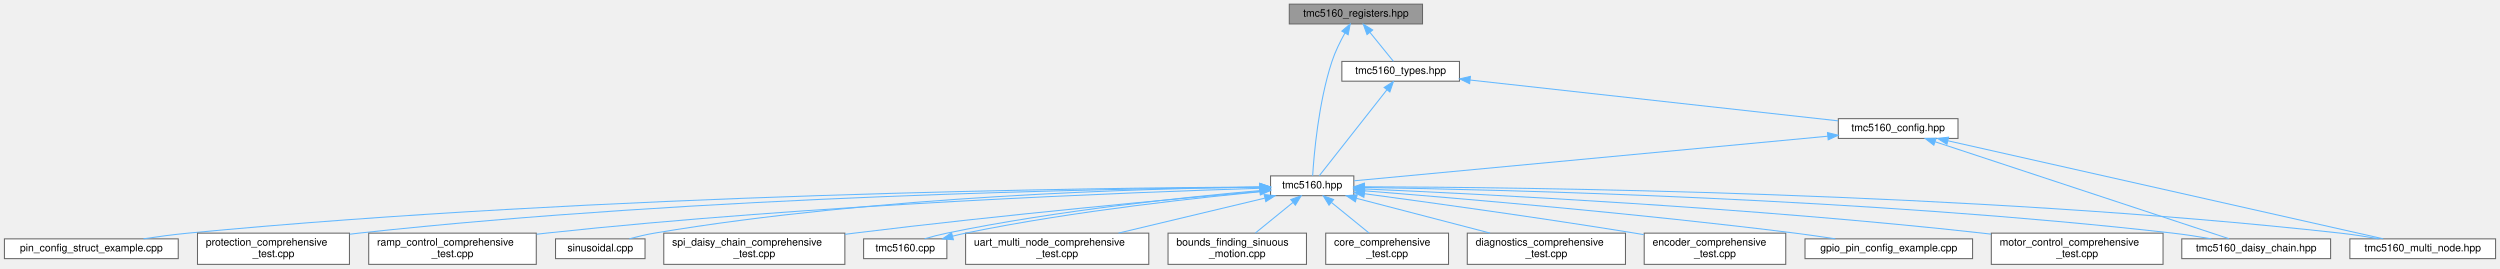
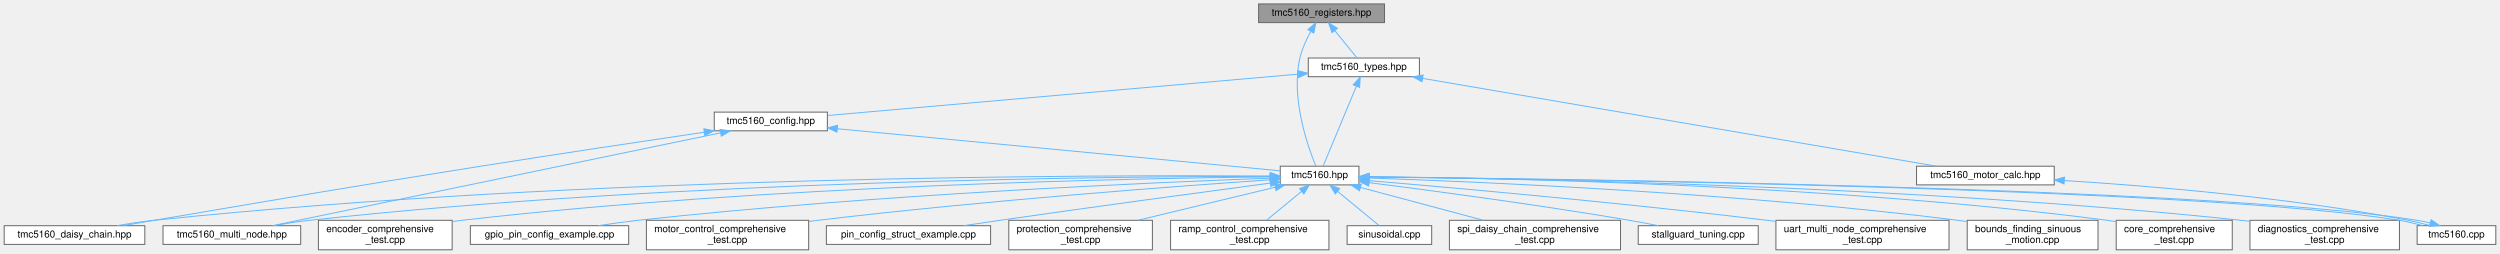
- <svg xmlns="http://www.w3.org/2000/svg" xmlns:xlink="http://www.w3.org/1999/xlink" width="2402pt" height="258pt" viewBox="0.00 0.00 2401.50 258.00">
+ <svg xmlns="http://www.w3.org/2000/svg" xmlns:xlink="http://www.w3.org/1999/xlink" width="2542pt" height="258pt" viewBox="0.00 0.00 2541.50 258.00">
  <g id="graph0" class="graph" transform="scale(1 1) rotate(0) translate(4 254)">
    <g id="Node000001" class="node">
      <g id="a_Node000001">
        <a xlink:title="Register definitions and bitfield structures for TMC5160 stepper motor driver.">
-           <polygon fill="#999999" stroke="#666666" points="1362.5,-250 1234.5,-250 1234.5,-231 1362.5,-231 1362.5,-250" />
-           <text text-anchor="middle" x="1298.5" y="-238" font-family="Helvetica,sans-Serif" font-size="10.00">tmc5160_registers.hpp</text>
+           <polygon fill="#999999" stroke="#666666" points="1403.5,-250 1275.5,-250 1275.5,-231 1403.5,-231 1403.5,-250" />
+           <text text-anchor="middle" x="1339.5" y="-238" font-family="Helvetica,sans-Serif" font-size="10.00">tmc5160_registers.hpp</text>
        </a>
      </g>
    </g>
    <g id="Node000002" class="node">
      <g id="a_Node000002">
        <a xlink:href="tmc5160_8hpp.html" target="_top" xlink:title="Main TMC5160 stepper motor driver interface and subsystem classes.">
-           <polygon fill="white" stroke="#666666" points="1296.5,-85 1216.5,-85 1216.5,-66 1296.5,-66 1296.5,-85" />
-           <text text-anchor="middle" x="1256.5" y="-73" font-family="Helvetica,sans-Serif" font-size="10.00">tmc5160.hpp</text>
+           <polygon fill="white" stroke="#666666" points="1377.5,-85 1297.5,-85 1297.5,-66 1377.5,-66 1377.5,-85" />
+           <text text-anchor="middle" x="1337.5" y="-73" font-family="Helvetica,sans-Serif" font-size="10.00">tmc5160.hpp</text>
        </a>
      </g>
    </g>
    <g id="edge1_Node000001_Node000002" class="edge">
      <g id="a_edge1_Node000001_Node000002">
        <a xlink:title=" ">
-           <path fill="none" stroke="#63b8ff" d="M1287.95,-222.25C1283.48,-214.23 1278.59,-204.4 1275.5,-195 1262.41,-155.22 1258.16,-104.86 1256.94,-85.05" />
-           <polygon fill="#63b8ff" stroke="#63b8ff" points="1284.99,-224.13 1293.06,-231 1291.04,-220.6 1284.99,-224.13" />
-         </a>
-       </g>
-     </g>
-     <g id="Node000018" class="node">
-       <g id="a_Node000018">
+           <path fill="none" stroke="#63b8ff" d="M1328.57,-222.09C1324.21,-214.15 1319.7,-204.43 1317.5,-195 1308,-154.37 1325.55,-104.9 1333.68,-85.2" />
+           <polygon fill="#63b8ff" stroke="#63b8ff" points="1325.58,-223.91 1333.66,-230.76 1331.62,-220.36 1325.58,-223.91" />
+         </a>
+       </g>
+     </g>
+     <g id="Node000019" class="node">
+       <g id="a_Node000019">
        <a xlink:href="tmc5160__types_8hpp.html" target="_top" xlink:title="Type definitions and enumerations for TMC5160 stepper motor driver.">
-           <polygon fill="white" stroke="#666666" points="1398,-195 1285,-195 1285,-176 1398,-176 1398,-195" />
-           <text text-anchor="middle" x="1341.5" y="-183" font-family="Helvetica,sans-Serif" font-size="10.00">tmc5160_types.hpp</text>
-         </a>
-       </g>
-     </g>
-     <g id="edge18_Node000001_Node000018" class="edge">
-       <g id="a_edge18_Node000001_Node000018">
-         <a xlink:title=" ">
-           <path fill="none" stroke="#63b8ff" d="M1311.92,-222.96C1319.41,-213.72 1328.44,-202.6 1334.53,-195.09" />
-           <polygon fill="#63b8ff" stroke="#63b8ff" points="1309.18,-220.78 1305.6,-230.75 1314.62,-225.19 1309.18,-220.78" />
+           <polygon fill="white" stroke="#666666" points="1439,-195 1326,-195 1326,-176 1439,-176 1439,-195" />
+           <text text-anchor="middle" x="1382.5" y="-183" font-family="Helvetica,sans-Serif" font-size="10.00">tmc5160_types.hpp</text>
+         </a>
+       </g>
+     </g>
+     <g id="edge19_Node000001_Node000019" class="edge">
+       <g id="a_edge19_Node000001_Node000019">
+         <a xlink:title=" ">
+           <path fill="none" stroke="#63b8ff" d="M1352.92,-222.96C1360.41,-213.72 1369.44,-202.6 1375.53,-195.09" />
+           <polygon fill="#63b8ff" stroke="#63b8ff" points="1350.18,-220.78 1346.6,-230.75 1355.62,-225.19 1350.18,-220.78" />
        </a>
      </g>
    </g>
    <g id="Node000003" class="node">
      <g id="a_Node000003">
        <a xlink:href="bounds__finding__sinuous__motion_8cpp.html" target="_top" xlink:title="Fatigue testing platform: Sensorless bounds finding and sinusoidal motion with UART command interface...">
-           <polygon fill="white" stroke="#666666" points="1251,-30 1118,-30 1118,0 1251,0 1251,-30" />
-           <text text-anchor="start" x="1126" y="-18" font-family="Helvetica,sans-Serif" font-size="10.00">bounds_finding_sinuous</text>
-           <text text-anchor="middle" x="1184.5" y="-7" font-family="Helvetica,sans-Serif" font-size="10.00">_motion.cpp</text>
+           <polygon fill="white" stroke="#666666" points="2129,-30 1996,-30 1996,0 2129,0 2129,-30" />
+           <text text-anchor="start" x="2004" y="-18" font-family="Helvetica,sans-Serif" font-size="10.00">bounds_finding_sinuous</text>
+           <text text-anchor="middle" x="2062.5" y="-7" font-family="Helvetica,sans-Serif" font-size="10.00">_motion.cpp</text>
        </a>
      </g>
    </g>
    <g id="edge2_Node000002_Node000003" class="edge">
      <g id="a_edge2_Node000002_Node000003">
        <a xlink:title=" ">
-           <path fill="none" stroke="#63b8ff" d="M1238.04,-59.5C1226.9,-50.45 1212.81,-39 1201.87,-30.11" />
-           <polygon fill="#63b8ff" stroke="#63b8ff" points="1235.91,-62.28 1245.88,-65.87 1240.32,-56.85 1235.91,-62.28" />
+           <path fill="none" stroke="#63b8ff" d="M1387.6,-73.01C1496.78,-69.32 1764.24,-58 1986.5,-30 1989.56,-29.61 1992.69,-29.18 1995.84,-28.72" />
+           <polygon fill="#63b8ff" stroke="#63b8ff" points="1387.41,-69.51 1377.53,-73.34 1387.64,-76.51 1387.41,-69.51" />
        </a>
      </g>
    </g>
    <g id="Node000004" class="node">
      <g id="a_Node000004">
        <a xlink:href="core__comprehensive__test_8cpp.html" target="_top" xlink:title="Comprehensive Core initialization and basic setup testing suite for TMC5160 (single motor)">
-           <polygon fill="white" stroke="#666666" points="1387.5,-30 1269.5,-30 1269.5,0 1387.5,0 1387.5,-30" />
-           <text text-anchor="start" x="1277.5" y="-18" font-family="Helvetica,sans-Serif" font-size="10.00">core_comprehensive</text>
-           <text text-anchor="middle" x="1328.5" y="-7" font-family="Helvetica,sans-Serif" font-size="10.00">_test.cpp</text>
+           <polygon fill="white" stroke="#666666" points="2265.5,-30 2147.5,-30 2147.5,0 2265.5,0 2265.5,-30" />
+           <text text-anchor="start" x="2155.5" y="-18" font-family="Helvetica,sans-Serif" font-size="10.00">core_comprehensive</text>
+           <text text-anchor="middle" x="2206.5" y="-7" font-family="Helvetica,sans-Serif" font-size="10.00">_test.cpp</text>
        </a>
      </g>
    </g>
    <g id="edge3_Node000002_Node000004" class="edge">
      <g id="a_edge3_Node000002_Node000004">
        <a xlink:title=" ">
-           <path fill="none" stroke="#63b8ff" d="M1274.96,-59.5C1286.1,-50.45 1300.19,-39 1311.13,-30.11" />
-           <polygon fill="#63b8ff" stroke="#63b8ff" points="1272.68,-56.85 1267.12,-65.87 1277.09,-62.28 1272.68,-56.85" />
+           <path fill="none" stroke="#63b8ff" d="M1387.87,-74.28C1514.53,-73.15 1856.39,-66.67 2138.5,-30 2141.37,-29.63 2144.3,-29.2 2147.25,-28.74" />
+           <polygon fill="#63b8ff" stroke="#63b8ff" points="1387.67,-70.78 1377.7,-74.36 1387.73,-77.78 1387.67,-70.78" />
        </a>
      </g>
    </g>
    <g id="Node000005" class="node">
      <g id="a_Node000005">
        <a xlink:href="diagnostics__comprehensive__test_8cpp.html" target="_top" xlink:title="Comprehensive Diagnostics testing suite for TMC5160 (single motor)">
-           <polygon fill="white" stroke="#666666" points="1557.5,-30 1405.5,-30 1405.5,0 1557.5,0 1557.5,-30" />
-           <text text-anchor="start" x="1413.5" y="-18" font-family="Helvetica,sans-Serif" font-size="10.00">diagnostics_comprehensive</text>
-           <text text-anchor="middle" x="1481.5" y="-7" font-family="Helvetica,sans-Serif" font-size="10.00">_test.cpp</text>
+           <polygon fill="white" stroke="#666666" points="2435.5,-30 2283.5,-30 2283.5,0 2435.5,0 2435.5,-30" />
+           <text text-anchor="start" x="2291.5" y="-18" font-family="Helvetica,sans-Serif" font-size="10.00">diagnostics_comprehensive</text>
+           <text text-anchor="middle" x="2359.5" y="-7" font-family="Helvetica,sans-Serif" font-size="10.00">_test.cpp</text>
        </a>
      </g>
    </g>
    <g id="edge4_Node000002_Node000005" class="edge">
      <g id="a_edge4_Node000002_Node000005">
        <a xlink:title=" ">
-           <path fill="none" stroke="#63b8ff" d="M1299.03,-63.44C1335.42,-53.98 1388.02,-40.3 1427.41,-30.06" />
-           <polygon fill="#63b8ff" stroke="#63b8ff" points="1298.01,-60.09 1289.22,-65.99 1299.78,-66.86 1298.01,-60.09" />
+           <path fill="none" stroke="#63b8ff" d="M1387.86,-74.16C1528.48,-72.75 1937.17,-65.67 2274.5,-30 2277.33,-29.7 2280.2,-29.37 2283.1,-29.01" />
+           <polygon fill="#63b8ff" stroke="#63b8ff" points="1387.78,-70.66 1377.81,-74.25 1387.84,-77.66 1387.78,-70.66" />
        </a>
      </g>
    </g>
    <g id="Node000006" class="node">
      <g id="a_Node000006">
        <a xlink:href="encoder__comprehensive__test_8cpp.html" target="_top" xlink:title="Comprehensive Encoder testing suite for TMC5160 (single motor)">
-           <polygon fill="white" stroke="#666666" points="1711.5,-30 1575.5,-30 1575.5,0 1711.5,0 1711.5,-30" />
-           <text text-anchor="start" x="1583.5" y="-18" font-family="Helvetica,sans-Serif" font-size="10.00">encoder_comprehensive</text>
-           <text text-anchor="middle" x="1643.5" y="-7" font-family="Helvetica,sans-Serif" font-size="10.00">_test.cpp</text>
+           <polygon fill="white" stroke="#666666" points="455.5,-30 319.5,-30 319.5,0 455.5,0 455.5,-30" />
+           <text text-anchor="start" x="327.5" y="-18" font-family="Helvetica,sans-Serif" font-size="10.00">encoder_comprehensive</text>
+           <text text-anchor="middle" x="387.5" y="-7" font-family="Helvetica,sans-Serif" font-size="10.00">_test.cpp</text>
        </a>
      </g>
    </g>
    <g id="edge5_Node000002_Node000006" class="edge">
      <g id="a_edge5_Node000002_Node000006">
        <a xlink:title=" ">
-           <path fill="none" stroke="#63b8ff" d="M1306.89,-67.85C1368.3,-59.62 1475.18,-44.85 1566.5,-30 1569.32,-29.54 1572.19,-29.06 1575.09,-28.57" />
-           <polygon fill="#63b8ff" stroke="#63b8ff" points="1306.15,-64.42 1296.7,-69.22 1307.08,-71.36 1306.15,-64.42" />
+           <path fill="none" stroke="#63b8ff" d="M1287.01,-74.15C1152.82,-72.75 776.35,-65.68 465.5,-30 462.36,-29.64 459.15,-29.23 455.91,-28.78" />
+           <polygon fill="#63b8ff" stroke="#63b8ff" points="1287.34,-77.66 1297.37,-74.26 1287.4,-70.66 1287.34,-77.66" />
        </a>
      </g>
    </g>
    <g id="Node000007" class="node">
      <g id="a_Node000007">
        <a xlink:href="gpio__pin__config__example_8cpp.html" target="_top" xlink:title="Example demonstrating GPIO pin configuration for TMC5160 on ESP32-C6.">
-           <polygon fill="white" stroke="#666666" points="1891,-24.5 1730,-24.5 1730,-5.5 1891,-5.5 1891,-24.5" />
-           <text text-anchor="middle" x="1810.5" y="-12.5" font-family="Helvetica,sans-Serif" font-size="10.00">gpio_pin_config_example.cpp</text>
+           <polygon fill="white" stroke="#666666" points="635,-24.5 474,-24.5 474,-5.5 635,-5.5 635,-24.5" />
+           <text text-anchor="middle" x="554.5" y="-12.5" font-family="Helvetica,sans-Serif" font-size="10.00">gpio_pin_config_example.cpp</text>
        </a>
      </g>
    </g>
    <g id="edge6_Node000002_Node000007" class="edge">
      <g id="a_edge6_Node000002_Node000007">
        <a xlink:title=" ">
-           <path fill="none" stroke="#63b8ff" d="M1306.8,-70.65C1392.07,-63.9 1570.39,-48.86 1720.5,-30 1733.05,-28.42 1746.55,-26.46 1759.17,-24.52" />
-           <polygon fill="#63b8ff" stroke="#63b8ff" points="1306.31,-67.18 1296.62,-71.45 1306.86,-74.16 1306.31,-67.18" />
+           <path fill="none" stroke="#63b8ff" d="M1286.94,-72.82C1172.35,-68.66 884.19,-56.28 644.5,-30 631.3,-28.55 617.07,-26.55 603.91,-24.51" />
+           <polygon fill="#63b8ff" stroke="#63b8ff" points="1287.04,-76.32 1297.16,-73.18 1287.29,-69.33 1287.04,-76.32" />
        </a>
      </g>
    </g>
    <g id="Node000008" class="node">
      <g id="a_Node000008">
        <a xlink:href="motor__control__comprehensive__test_8cpp.html" target="_top" xlink:title="Comprehensive Motor Control testing suite for TMC5160 (single motor)">
-           <polygon fill="white" stroke="#666666" points="2074,-30 1909,-30 1909,0 2074,0 2074,-30" />
-           <text text-anchor="start" x="1917" y="-18" font-family="Helvetica,sans-Serif" font-size="10.00">motor_control_comprehensive</text>
-           <text text-anchor="middle" x="1991.5" y="-7" font-family="Helvetica,sans-Serif" font-size="10.00">_test.cpp</text>
+           <polygon fill="white" stroke="#666666" points="818,-30 653,-30 653,0 818,0 818,-30" />
+           <text text-anchor="start" x="661" y="-18" font-family="Helvetica,sans-Serif" font-size="10.00">motor_control_comprehensive</text>
+           <text text-anchor="middle" x="735.5" y="-7" font-family="Helvetica,sans-Serif" font-size="10.00">_test.cpp</text>
        </a>
      </g>
    </g>
    <g id="edge7_Node000002_Node000008" class="edge">
      <g id="a_edge7_Node000002_Node000008">
        <a xlink:title=" ">
-           <path fill="none" stroke="#63b8ff" d="M1306.55,-72.47C1415.03,-67.75 1679.84,-54.55 1900.5,-30 1903.2,-29.7 1905.94,-29.38 1908.71,-29.04" />
-           <polygon fill="#63b8ff" stroke="#63b8ff" points="1306.39,-68.97 1296.55,-72.9 1306.69,-75.97 1306.39,-68.97" />
+           <path fill="none" stroke="#63b8ff" d="M1287.31,-71.19C1195.75,-64.92 995.54,-50.1 827.5,-30 824.45,-29.64 821.35,-29.25 818.22,-28.84" />
+           <polygon fill="#63b8ff" stroke="#63b8ff" points="1287.19,-74.69 1297.41,-71.88 1287.67,-67.71 1287.19,-74.69" />
        </a>
      </g>
    </g>
    <g id="Node000009" class="node">
      <g id="a_Node000009">
        <a xlink:href="pin__config__struct__example_8cpp.html" target="_top" xlink:title="Example demonstrating TMC5160PinConfig struct for GPIO pin configuration.">
-           <polygon fill="white" stroke="#666666" points="167,-24.5 0,-24.5 0,-5.5 167,-5.5 167,-24.5" />
-           <text text-anchor="middle" x="83.5" y="-12.5" font-family="Helvetica,sans-Serif" font-size="10.00">pin_config_struct_example.cpp</text>
+           <polygon fill="white" stroke="#666666" points="1003,-24.5 836,-24.5 836,-5.5 1003,-5.5 1003,-24.5" />
+           <text text-anchor="middle" x="919.5" y="-12.5" font-family="Helvetica,sans-Serif" font-size="10.00">pin_config_struct_example.cpp</text>
        </a>
      </g>
    </g>
    <g id="edge8_Node000002_Node000009" class="edge">
      <g id="a_edge8_Node000002_Node000009">
        <a xlink:title=" ">
-           <path fill="none" stroke="#63b8ff" d="M1206.06,-74.36C1051.65,-73.51 571.85,-67.79 176.5,-30 162.52,-28.66 147.44,-26.65 133.57,-24.55" />
-           <polygon fill="#63b8ff" stroke="#63b8ff" points="1206.17,-77.86 1216.18,-74.41 1206.2,-70.86 1206.17,-77.86" />
+           <path fill="none" stroke="#63b8ff" d="M1287.25,-67.83C1223.37,-59.3 1109.68,-43.97 1012.5,-30 1000.54,-28.28 987.72,-26.39 975.55,-24.56" />
+           <polygon fill="#63b8ff" stroke="#63b8ff" points="1287.07,-71.34 1297.45,-69.19 1288,-64.4 1287.07,-71.34" />
        </a>
      </g>
    </g>
    <g id="Node000010" class="node">
      <g id="a_Node000010">
        <a xlink:href="protection__comprehensive__test_8cpp.html" target="_top" xlink:title="Comprehensive Protection testing suite for TMC5160 (single motor)">
-           <polygon fill="white" stroke="#666666" points="331.5,-30 185.5,-30 185.5,0 331.5,0 331.5,-30" />
-           <text text-anchor="start" x="193.5" y="-18" font-family="Helvetica,sans-Serif" font-size="10.00">protection_comprehensive</text>
-           <text text-anchor="middle" x="258.5" y="-7" font-family="Helvetica,sans-Serif" font-size="10.00">_test.cpp</text>
+           <polygon fill="white" stroke="#666666" points="1167.5,-30 1021.5,-30 1021.5,0 1167.5,0 1167.5,-30" />
+           <text text-anchor="start" x="1029.5" y="-18" font-family="Helvetica,sans-Serif" font-size="10.00">protection_comprehensive</text>
+           <text text-anchor="middle" x="1094.5" y="-7" font-family="Helvetica,sans-Serif" font-size="10.00">_test.cpp</text>
        </a>
      </g>
    </g>
    <g id="edge9_Node000002_Node000010" class="edge">
      <g id="a_edge9_Node000002_Node000010">
        <a xlink:title=" ">
-           <path fill="none" stroke="#63b8ff" d="M1205.87,-74.18C1067.09,-72.84 669.06,-65.9 340.5,-30 337.63,-29.69 334.71,-29.34 331.76,-28.96" />
-           <polygon fill="#63b8ff" stroke="#63b8ff" points="1206.15,-77.68 1216.19,-74.27 1206.22,-70.68 1206.15,-77.68" />
+           <path fill="none" stroke="#63b8ff" d="M1292.32,-63.62C1252.99,-54.16 1195.73,-40.37 1152.92,-30.06" />
+           <polygon fill="#63b8ff" stroke="#63b8ff" points="1291.62,-67.06 1302.17,-65.99 1293.26,-60.25 1291.62,-67.06" />
        </a>
      </g>
    </g>
    <g id="Node000011" class="node">
      <g id="a_Node000011">
        <a xlink:href="ramp__control__comprehensive__test_8cpp.html" target="_top" xlink:title="Comprehensive Ramp Control testing suite for TMC5160 (single motor)">
-           <polygon fill="white" stroke="#666666" points="511,-30 350,-30 350,0 511,0 511,-30" />
-           <text text-anchor="start" x="358" y="-18" font-family="Helvetica,sans-Serif" font-size="10.00">ramp_control_comprehensive</text>
-           <text text-anchor="middle" x="430.5" y="-7" font-family="Helvetica,sans-Serif" font-size="10.00">_test.cpp</text>
+           <polygon fill="white" stroke="#666666" points="1347,-30 1186,-30 1186,0 1347,0 1347,-30" />
+           <text text-anchor="start" x="1194" y="-18" font-family="Helvetica,sans-Serif" font-size="10.00">ramp_control_comprehensive</text>
+           <text text-anchor="middle" x="1266.5" y="-7" font-family="Helvetica,sans-Serif" font-size="10.00">_test.cpp</text>
        </a>
      </g>
    </g>
    <g id="edge10_Node000002_Node000011" class="edge">
      <g id="a_edge10_Node000002_Node000011">
        <a xlink:title=" ">
-           <path fill="none" stroke="#63b8ff" d="M1206.22,-73.09C1086.92,-69.38 777.47,-57.69 520.5,-30 517.51,-29.68 514.47,-29.33 511.41,-28.95" />
-           <polygon fill="#63b8ff" stroke="#63b8ff" points="1206.4,-76.6 1216.5,-73.4 1206.61,-69.6 1206.4,-76.6" />
+           <path fill="none" stroke="#63b8ff" d="M1319.3,-59.5C1308.32,-50.45 1294.41,-39 1283.63,-30.11" />
+           <polygon fill="#63b8ff" stroke="#63b8ff" points="1317.08,-62.21 1327.02,-65.87 1321.53,-56.81 1317.08,-62.21" />
        </a>
      </g>
    </g>
    <g id="Node000012" class="node">
      <g id="a_Node000012">
        <a xlink:href="sinusoidal_8cpp.html" target="_top" xlink:title="Sinusoidal motion pattern example for TMC5160 stepper motor driver.">
-           <polygon fill="white" stroke="#666666" points="615.5,-24.5 529.5,-24.5 529.5,-5.5 615.5,-5.5 615.5,-24.5" />
-           <text text-anchor="middle" x="572.5" y="-12.5" font-family="Helvetica,sans-Serif" font-size="10.00">sinusoidal.cpp</text>
+           <polygon fill="white" stroke="#666666" points="1451.5,-24.5 1365.5,-24.5 1365.5,-5.5 1451.5,-5.5 1451.5,-24.5" />
+           <text text-anchor="middle" x="1408.5" y="-12.5" font-family="Helvetica,sans-Serif" font-size="10.00">sinusoidal.cpp</text>
        </a>
      </g>
    </g>
    <g id="edge11_Node000002_Node000012" class="edge">
      <g id="a_edge11_Node000002_Node000012">
        <a xlink:title=" ">
-           <path fill="none" stroke="#63b8ff" d="M1206.01,-74.23C1098.37,-72.95 838.65,-66.02 624.5,-30 616.57,-28.67 608.1,-26.65 600.35,-24.56" />
-           <polygon fill="#63b8ff" stroke="#63b8ff" points="1206.22,-77.74 1216.25,-74.34 1206.29,-70.74 1206.22,-77.74" />
+           <path fill="none" stroke="#63b8ff" d="M1356.04,-59.22C1369.4,-48.21 1386.95,-33.75 1397.98,-24.67" />
+           <polygon fill="#63b8ff" stroke="#63b8ff" points="1353.47,-56.81 1347.98,-65.87 1357.92,-62.21 1353.47,-56.81" />
        </a>
      </g>
    </g>
    <g id="Node000013" class="node">
      <g id="a_Node000013">
        <a xlink:href="spi__daisy__chain__comprehensive__test_8cpp.html" target="_top" xlink:title="Comprehensive SPI Daisy Chain testing suite for TMC5160 (MULTI-MOTOR)">
-           <polygon fill="white" stroke="#666666" points="807.5,-30 633.5,-30 633.5,0 807.5,0 807.5,-30" />
-           <text text-anchor="start" x="641.5" y="-18" font-family="Helvetica,sans-Serif" font-size="10.00">spi_daisy_chain_comprehensive</text>
-           <text text-anchor="middle" x="720.5" y="-7" font-family="Helvetica,sans-Serif" font-size="10.00">_test.cpp</text>
+           <polygon fill="white" stroke="#666666" points="1643.5,-30 1469.5,-30 1469.5,0 1643.5,0 1643.5,-30" />
+           <text text-anchor="start" x="1477.5" y="-18" font-family="Helvetica,sans-Serif" font-size="10.00">spi_daisy_chain_comprehensive</text>
+           <text text-anchor="middle" x="1556.5" y="-7" font-family="Helvetica,sans-Serif" font-size="10.00">_test.cpp</text>
        </a>
      </g>
    </g>
    <g id="edge12_Node000002_Node000013" class="edge">
      <g id="a_edge12_Node000002_Node000013">
        <a xlink:title=" ">
-           <path fill="none" stroke="#63b8ff" d="M1206.38,-70.15C1124.63,-62.9 957.53,-47.41 816.5,-30 813.57,-29.64 810.6,-29.26 807.6,-28.87" />
-           <polygon fill="#63b8ff" stroke="#63b8ff" points="1206.12,-73.65 1216.39,-71.04 1206.74,-66.67 1206.12,-73.65" />
+           <path fill="none" stroke="#63b8ff" d="M1379.35,-63.32C1414.76,-53.86 1465.68,-40.26 1503.85,-30.06" />
+           <polygon fill="#63b8ff" stroke="#63b8ff" points="1378.1,-60.03 1369.34,-65.99 1379.91,-66.79 1378.1,-60.03" />
        </a>
      </g>
    </g>
    <g id="Node000014" class="node">
      <g id="a_Node000014">
-         <a xlink:href="tmc5160_8cpp.html" target="_top" xlink:title="Implementation of TMC5160 driver methods.">
-           <polygon fill="white" stroke="#666666" points="905.5,-24.5 825.5,-24.5 825.5,-5.5 905.5,-5.5 905.5,-24.5" />
-           <text text-anchor="middle" x="865.5" y="-12.5" font-family="Helvetica,sans-Serif" font-size="10.00">tmc5160.cpp</text>
+         <a xlink:href="stallguard__tuning_8cpp.html" target="_top" xlink:title="Automatic StallGuard2 Tuning Tool.">
+           <polygon fill="white" stroke="#666666" points="1783.5,-24.5 1661.5,-24.5 1661.5,-5.5 1783.5,-5.5 1783.5,-24.5" />
+           <text text-anchor="middle" x="1722.5" y="-12.5" font-family="Helvetica,sans-Serif" font-size="10.00">stallguard_tuning.cpp</text>
        </a>
      </g>
    </g>
    <g id="edge13_Node000002_Node000014" class="edge">
      <g id="a_edge13_Node000002_Node000014">
        <a xlink:title=" ">
-           <path fill="none" stroke="#63b8ff" d="M1206.29,-70.86C1137.59,-64.99 1011.19,-51.85 905.5,-30 898.4,-28.53 890.81,-26.57 884.09,-24.58" />
-           <polygon fill="#63b8ff" stroke="#63b8ff" points="1206.14,-74.36 1216.4,-71.7 1206.73,-67.38 1206.14,-74.36" />
+           <path fill="none" stroke="#63b8ff" d="M1387.85,-68.29C1450.15,-60.39 1559.41,-45.87 1652.5,-30 1662.03,-28.38 1672.25,-26.44 1681.86,-24.54" />
+           <polygon fill="#63b8ff" stroke="#63b8ff" points="1387.37,-64.82 1377.89,-69.54 1388.25,-71.76 1387.37,-64.82" />
        </a>
      </g>
    </g>
    <g id="Node000015" class="node">
      <g id="a_Node000015">
-         <a xlink:href="tmc5160__daisy__chain_8hpp.html" target="_top" xlink:title="High-level daisy-chain manager for multiple TMC5160 drivers.">
-           <polygon fill="white" stroke="#666666" points="2235,-24.5 2092,-24.5 2092,-5.5 2235,-5.5 2235,-24.5" />
-           <text text-anchor="middle" x="2163.5" y="-12.5" font-family="Helvetica,sans-Serif" font-size="10.00">tmc5160_daisy_chain.hpp</text>
-         </a>
-       </g>
-     </g>
-     <g id="edge15_Node000002_Node000015" class="edge">
-       <g id="a_edge15_Node000002_Node000015">
-         <a xlink:title=" ">
-           <path fill="none" stroke="#63b8ff" d="M1307.04,-73.88C1436.54,-71.84 1790.66,-63.38 2083.5,-30 2095.55,-28.63 2108.53,-26.6 2120.46,-24.5" />
-           <polygon fill="#63b8ff" stroke="#63b8ff" points="1306.61,-70.39 1296.66,-74.04 1306.71,-77.39 1306.61,-70.39" />
+         <a xlink:href="tmc5160_8cpp.html" target="_top" xlink:title="Implementation of TMC5160 driver methods.">
+           <polygon fill="white" stroke="#666666" points="2533.5,-24.5 2453.5,-24.5 2453.5,-5.5 2533.5,-5.5 2533.5,-24.5" />
+           <text text-anchor="middle" x="2493.5" y="-12.5" font-family="Helvetica,sans-Serif" font-size="10.00">tmc5160.cpp</text>
+         </a>
+       </g>
+     </g>
+     <g id="edge14_Node000002_Node000015" class="edge">
+       <g id="a_edge14_Node000002_Node000015">
+         <a xlink:title=" ">
+           <path fill="none" stroke="#63b8ff" d="M1387.87,-74.03C1574.97,-72.09 2229.08,-63.15 2435.5,-30 2443.27,-28.75 2451.57,-26.68 2459.45,-24.51" />
+           <polygon fill="#63b8ff" stroke="#63b8ff" points="1387.73,-70.53 1377.77,-74.13 1387.8,-77.53 1387.73,-70.53" />
        </a>
      </g>
    </g>
    <g id="Node000016" class="node">
      <g id="a_Node000016">
-         <a xlink:href="tmc5160__multi__node_8hpp.html" target="_top" xlink:title="High-level multi-node manager for multiple TMC5160 drivers on UART.">
-           <polygon fill="white" stroke="#666666" points="2393.5,-24.5 2253.5,-24.5 2253.5,-5.5 2393.5,-5.5 2393.5,-24.5" />
-           <text text-anchor="middle" x="2323.5" y="-12.5" font-family="Helvetica,sans-Serif" font-size="10.00">tmc5160_multi_node.hpp</text>
+         <a xlink:href="tmc5160__daisy__chain_8hpp.html" target="_top" xlink:title="High-level daisy-chain manager for multiple TMC5160 drivers.">
+           <polygon fill="white" stroke="#666666" points="143,-24.5 0,-24.5 0,-5.5 143,-5.5 143,-24.5" />
+           <text text-anchor="middle" x="71.5" y="-12.5" font-family="Helvetica,sans-Serif" font-size="10.00">tmc5160_daisy_chain.hpp</text>
        </a>
      </g>
    </g>
    <g id="edge16_Node000002_Node000016" class="edge">
      <g id="a_edge16_Node000002_Node000016">
        <a xlink:title=" ">
-           <path fill="none" stroke="#63b8ff" d="M1307.05,-74.54C1452.91,-74.17 1886.95,-69.56 2244.5,-30 2256.54,-28.67 2269.53,-26.62 2281.42,-24.51" />
-           <polygon fill="#63b8ff" stroke="#63b8ff" points="1306.64,-71.05 1296.64,-74.56 1306.65,-78.05 1306.64,-71.05" />
+           <path fill="none" stroke="#63b8ff" d="M1287.21,-75.01C1123.37,-76.15 590.28,-75.84 152.5,-30 140.15,-28.71 126.84,-26.68 114.65,-24.56" />
+           <polygon fill="#63b8ff" stroke="#63b8ff" points="1287.49,-78.51 1297.47,-74.93 1287.44,-71.51 1287.49,-78.51" />
        </a>
      </g>
    </g>
    <g id="Node000017" class="node">
      <g id="a_Node000017">
-         <a xlink:href="uart__multi__node__comprehensive__test_8cpp.html" target="_top" xlink:title="Comprehensive UART Multi-Node testing suite for TMC5160 (MULTI-MOTOR)">
-           <polygon fill="white" stroke="#666666" points="1099.5,-30 923.5,-30 923.5,0 1099.5,0 1099.5,-30" />
-           <text text-anchor="start" x="931.5" y="-18" font-family="Helvetica,sans-Serif" font-size="10.00">uart_multi_node_comprehensive</text>
-           <text text-anchor="middle" x="1011.5" y="-7" font-family="Helvetica,sans-Serif" font-size="10.00">_test.cpp</text>
+         <a xlink:href="tmc5160__multi__node_8hpp.html" target="_top" xlink:title="High-level multi-node manager for multiple TMC5160 drivers on UART.">
+           <polygon fill="white" stroke="#666666" points="301.5,-24.5 161.5,-24.5 161.5,-5.5 301.5,-5.5 301.5,-24.5" />
+           <text text-anchor="middle" x="231.5" y="-12.5" font-family="Helvetica,sans-Serif" font-size="10.00">tmc5160_multi_node.hpp</text>
        </a>
      </g>
    </g>
    <g id="edge17_Node000002_Node000017" class="edge">
      <g id="a_edge17_Node000002_Node000017">
        <a xlink:title=" ">
-           <path fill="none" stroke="#63b8ff" d="M1210.95,-63.62C1171.3,-54.16 1113.56,-40.37 1070.4,-30.06" />
-           <polygon fill="#63b8ff" stroke="#63b8ff" points="1210.34,-67.08 1220.87,-65.99 1211.96,-60.27 1210.34,-67.08" />
-         </a>
-       </g>
-     </g>
-     <g id="edge14_Node000014_Node000002" class="edge">
-       <g id="a_edge14_Node000014_Node000002">
-         <a xlink:title=" ">
-           <path fill="none" stroke="#63b8ff" d="M911.04,-27.1C915.26,-28.17 919.45,-29.16 923.5,-30 1028.31,-51.67 1153.49,-64.77 1216.44,-70.71" />
-           <polygon fill="#63b8ff" stroke="#63b8ff" points="911.79,-23.67 901.23,-24.5 910,-30.44 911.79,-23.67" />
-         </a>
-       </g>
-     </g>
-     <g id="edge19_Node000018_Node000002" class="edge">
-       <g id="a_edge19_Node000018_Node000002">
-         <a xlink:title=" ">
-           <path fill="none" stroke="#63b8ff" d="M1328.27,-167.69C1309.92,-144.37 1277.4,-103.05 1263.31,-85.16" />
-           <polygon fill="#63b8ff" stroke="#63b8ff" points="1325.61,-169.97 1334.54,-175.66 1331.11,-165.64 1325.61,-169.97" />
-         </a>
-       </g>
-     </g>
-     <g id="Node000019" class="node">
-       <g id="a_Node000019">
+           <path fill="none" stroke="#63b8ff" d="M1286.99,-74.67C1137.4,-74.66 683.84,-70.99 310.5,-30 298.45,-28.68 285.47,-26.64 273.58,-24.52" />
+           <polygon fill="#63b8ff" stroke="#63b8ff" points="1287.23,-78.17 1297.23,-74.66 1287.22,-71.17 1287.23,-78.17" />
+         </a>
+       </g>
+     </g>
+     <g id="Node000018" class="node">
+       <g id="a_Node000018">
+         <a xlink:href="uart__multi__node__comprehensive__test_8cpp.html" target="_top" xlink:title="Comprehensive UART Multi-Node testing suite for TMC5160 (MULTI-MOTOR)">
+           <polygon fill="white" stroke="#666666" points="1977.5,-30 1801.5,-30 1801.5,0 1977.5,0 1977.5,-30" />
+           <text text-anchor="start" x="1809.5" y="-18" font-family="Helvetica,sans-Serif" font-size="10.00">uart_multi_node_comprehensive</text>
+           <text text-anchor="middle" x="1889.5" y="-7" font-family="Helvetica,sans-Serif" font-size="10.00">_test.cpp</text>
+         </a>
+       </g>
+     </g>
+     <g id="edge18_Node000002_Node000018" class="edge">
+       <g id="a_edge18_Node000002_Node000018">
+         <a xlink:title=" ">
+           <path fill="none" stroke="#63b8ff" d="M1387.77,-70.34C1471.72,-63.23 1645.76,-47.76 1792.5,-30 1795.46,-29.64 1798.46,-29.27 1801.49,-28.88" />
+           <polygon fill="#63b8ff" stroke="#63b8ff" points="1387.41,-66.86 1377.74,-71.19 1388,-73.84 1387.41,-66.86" />
+         </a>
+       </g>
+     </g>
+     <g id="edge15_Node000015_Node000002" class="edge">
+       <g id="a_edge15_Node000015_Node000002">
+         <a xlink:title=" ">
+           <path fill="none" stroke="#63b8ff" d="M2466.66,-27.28C2462.31,-28.36 2457.82,-29.31 2453.5,-30 2240.68,-64.18 1552.01,-72.62 1377.77,-74.19" />
+           <polygon fill="#63b8ff" stroke="#63b8ff" points="2467.74,-30.61 2476.46,-24.58 2465.89,-23.86 2467.74,-30.61" />
+         </a>
+       </g>
+     </g>
+     <g id="edge20_Node000019_Node000002" class="edge">
+       <g id="a_edge20_Node000019_Node000002">
+         <a xlink:title=" ">
+           <path fill="none" stroke="#63b8ff" d="M1374.84,-166.12C1365.03,-142.56 1348.4,-102.66 1341.11,-85.16" />
+           <polygon fill="#63b8ff" stroke="#63b8ff" points="1371.74,-167.78 1378.82,-175.66 1378.2,-165.08 1371.74,-167.78" />
+         </a>
+       </g>
+     </g>
+     <g id="Node000020" class="node">
+       <g id="a_Node000020">
        <a xlink:href="tmc5160__config_8hpp.html" target="_top" xlink:title="Configuration structures for TMC5160 stepper motor driver.">
-           <polygon fill="white" stroke="#666666" points="1877,-140 1762,-140 1762,-121 1877,-121 1877,-140" />
-           <text text-anchor="middle" x="1819.5" y="-128" font-family="Helvetica,sans-Serif" font-size="10.00">tmc5160_config.hpp</text>
-         </a>
-       </g>
-     </g>
-     <g id="edge20_Node000018_Node000019" class="edge">
-       <g id="a_edge20_Node000018_Node000019">
-         <a xlink:title=" ">
-           <path fill="none" stroke="#63b8ff" d="M1408.19,-177.11C1502.36,-166.66 1672.7,-147.78 1761.75,-137.9" />
-           <polygon fill="#63b8ff" stroke="#63b8ff" points="1407.76,-173.63 1398.21,-178.21 1408.53,-180.59 1407.76,-173.63" />
-         </a>
-       </g>
-     </g>
-     <g id="edge21_Node000019_Node000002" class="edge">
-       <g id="a_edge21_Node000019_Node000002">
-         <a xlink:title=" ">
-           <path fill="none" stroke="#63b8ff" d="M1751.87,-123.13C1633.51,-111.99 1392.35,-89.29 1296.79,-80.29" />
-           <polygon fill="#63b8ff" stroke="#63b8ff" points="1751.61,-126.62 1761.89,-124.08 1752.27,-119.66 1751.61,-126.62" />
-         </a>
-       </g>
-     </g>
-     <g id="edge22_Node000019_Node000015" class="edge">
-       <g id="a_edge22_Node000019_Node000015">
-         <a xlink:title=" ">
-           <path fill="none" stroke="#63b8ff" d="M1854.96,-117.8C1924.28,-94.93 2076.28,-44.78 2137.34,-24.63" />
-           <polygon fill="#63b8ff" stroke="#63b8ff" points="1853.76,-114.51 1845.36,-120.97 1855.95,-121.16 1853.76,-114.51" />
-         </a>
-       </g>
-     </g>
-     <g id="edge23_Node000019_Node000016" class="edge">
-       <g id="a_edge23_Node000019_Node000016">
-         <a xlink:title=" ">
-           <path fill="none" stroke="#63b8ff" d="M1867.17,-118.76C1966.74,-96.34 2195.01,-44.93 2285.52,-24.55" />
-           <polygon fill="#63b8ff" stroke="#63b8ff" points="1866.37,-115.36 1857.38,-120.97 1867.91,-122.19 1866.37,-115.36" />
+           <polygon fill="white" stroke="#666666" points="837,-140 722,-140 722,-121 837,-121 837,-140" />
+           <text text-anchor="middle" x="779.5" y="-128" font-family="Helvetica,sans-Serif" font-size="10.00">tmc5160_config.hpp</text>
+         </a>
+       </g>
+     </g>
+     <g id="edge21_Node000019_Node000020" class="edge">
+       <g id="a_edge21_Node000019_Node000020">
+         <a xlink:title=" ">
+           <path fill="none" stroke="#63b8ff" d="M1315.69,-178.63C1196.63,-168.16 949.73,-146.46 837.4,-136.59" />
+           <polygon fill="#63b8ff" stroke="#63b8ff" points="1315.5,-182.12 1325.77,-179.51 1316.12,-175.15 1315.5,-182.12" />
+         </a>
+       </g>
+     </g>
+     <g id="Node000021" class="node">
+       <g id="a_Node000021">
+         <a xlink:href="tmc5160__motor__calc_8hpp.html" target="_top" xlink:title="Motor current calculation functions for TMC5160.">
+           <polygon fill="white" stroke="#666666" points="2084.5,-85 1944.5,-85 1944.5,-66 2084.5,-66 2084.5,-85" />
+           <text text-anchor="middle" x="2014.5" y="-73" font-family="Helvetica,sans-Serif" font-size="10.00">tmc5160_motor_calc.hpp</text>
+         </a>
+       </g>
+     </g>
+     <g id="edge25_Node000019_Node000021" class="edge">
+       <g id="a_edge25_Node000019_Node000021">
+         <a xlink:title=" ">
+           <path fill="none" stroke="#63b8ff" d="M1442.44,-174.26C1566.61,-153.04 1849.91,-104.63 1964.76,-85" />
+           <polygon fill="#63b8ff" stroke="#63b8ff" points="1441.62,-170.85 1432.36,-175.98 1442.8,-177.75 1441.62,-170.85" />
+         </a>
+       </g>
+     </g>
+     <g id="edge22_Node000020_Node000002" class="edge">
+       <g id="a_edge22_Node000020_Node000002">
+         <a xlink:title=" ">
+           <path fill="none" stroke="#63b8ff" d="M847.42,-123.05C964.92,-111.89 1202.65,-89.31 1297.3,-80.32" />
+           <polygon fill="#63b8ff" stroke="#63b8ff" points="846.74,-119.6 837.11,-124.03 847.4,-126.57 846.74,-119.6" />
+         </a>
+       </g>
+     </g>
+     <g id="edge23_Node000020_Node000016" class="edge">
+       <g id="a_edge23_Node000020_Node000016">
+         <a xlink:title=" ">
+           <path fill="none" stroke="#63b8ff" d="M711.73,-119.56C651.91,-110.72 562.36,-97.32 484.5,-85 336.77,-61.62 299.97,-54.96 152.5,-30 142.23,-28.26 131.23,-26.38 120.75,-24.57" />
+           <polygon fill="#63b8ff" stroke="#63b8ff" points="711.4,-123.05 721.8,-121.05 712.42,-116.13 711.4,-123.05" />
+         </a>
+       </g>
+     </g>
+     <g id="edge24_Node000020_Node000017" class="edge">
+       <g id="a_edge24_Node000020_Node000017">
+         <a xlink:title=" ">
+           <path fill="none" stroke="#63b8ff" d="M728.32,-118.9C620.41,-96.55 371.4,-44.98 272.79,-24.55" />
+           <polygon fill="#63b8ff" stroke="#63b8ff" points="727.81,-122.37 738.31,-120.97 729.23,-115.51 727.81,-122.37" />
+         </a>
+       </g>
+     </g>
+     <g id="edge26_Node000021_Node000015" class="edge">
+       <g id="a_edge26_Node000021_Node000015">
+         <a xlink:title=" ">
+           <path fill="none" stroke="#63b8ff" d="M2094.74,-70.41C2181.57,-65 2323.82,-53.3 2444.5,-30 2451.8,-28.59 2459.58,-26.6 2466.75,-24.56" />
+           <polygon fill="#63b8ff" stroke="#63b8ff" points="2094.46,-66.92 2084.69,-71.02 2094.88,-73.9 2094.46,-66.92" />
        </a>
      </g>
    </g>
  </g>
</svg>
